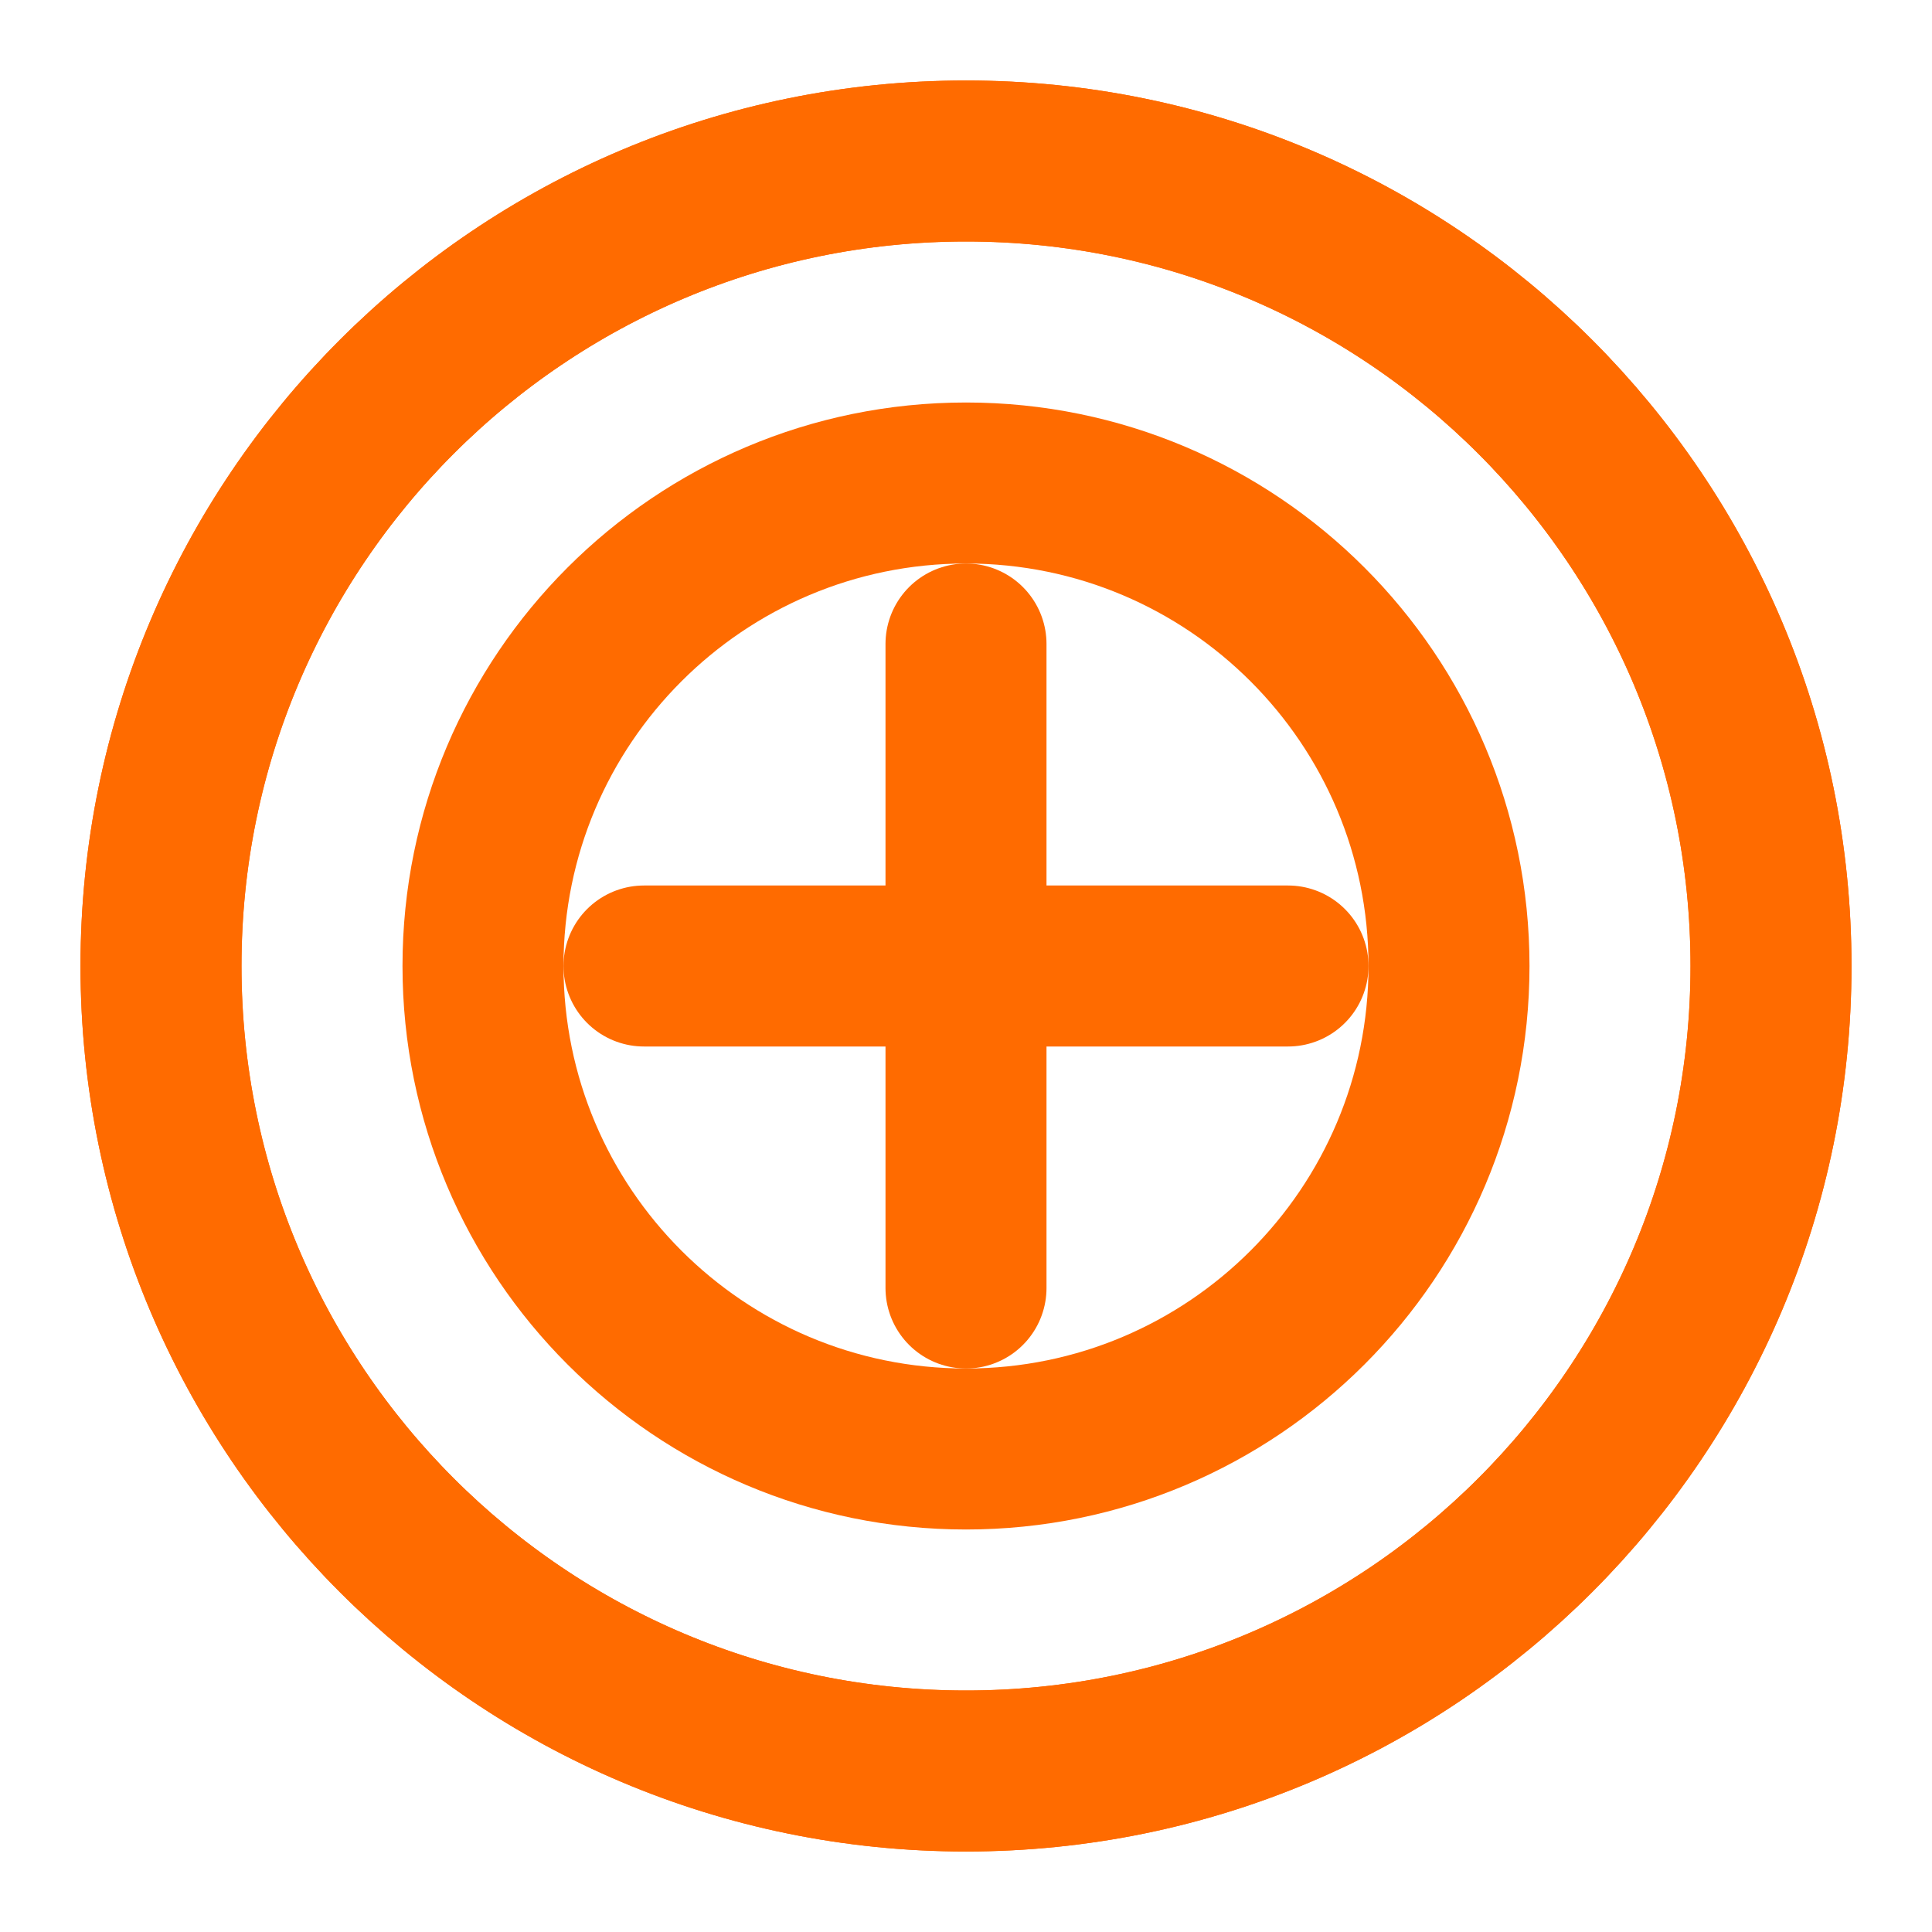
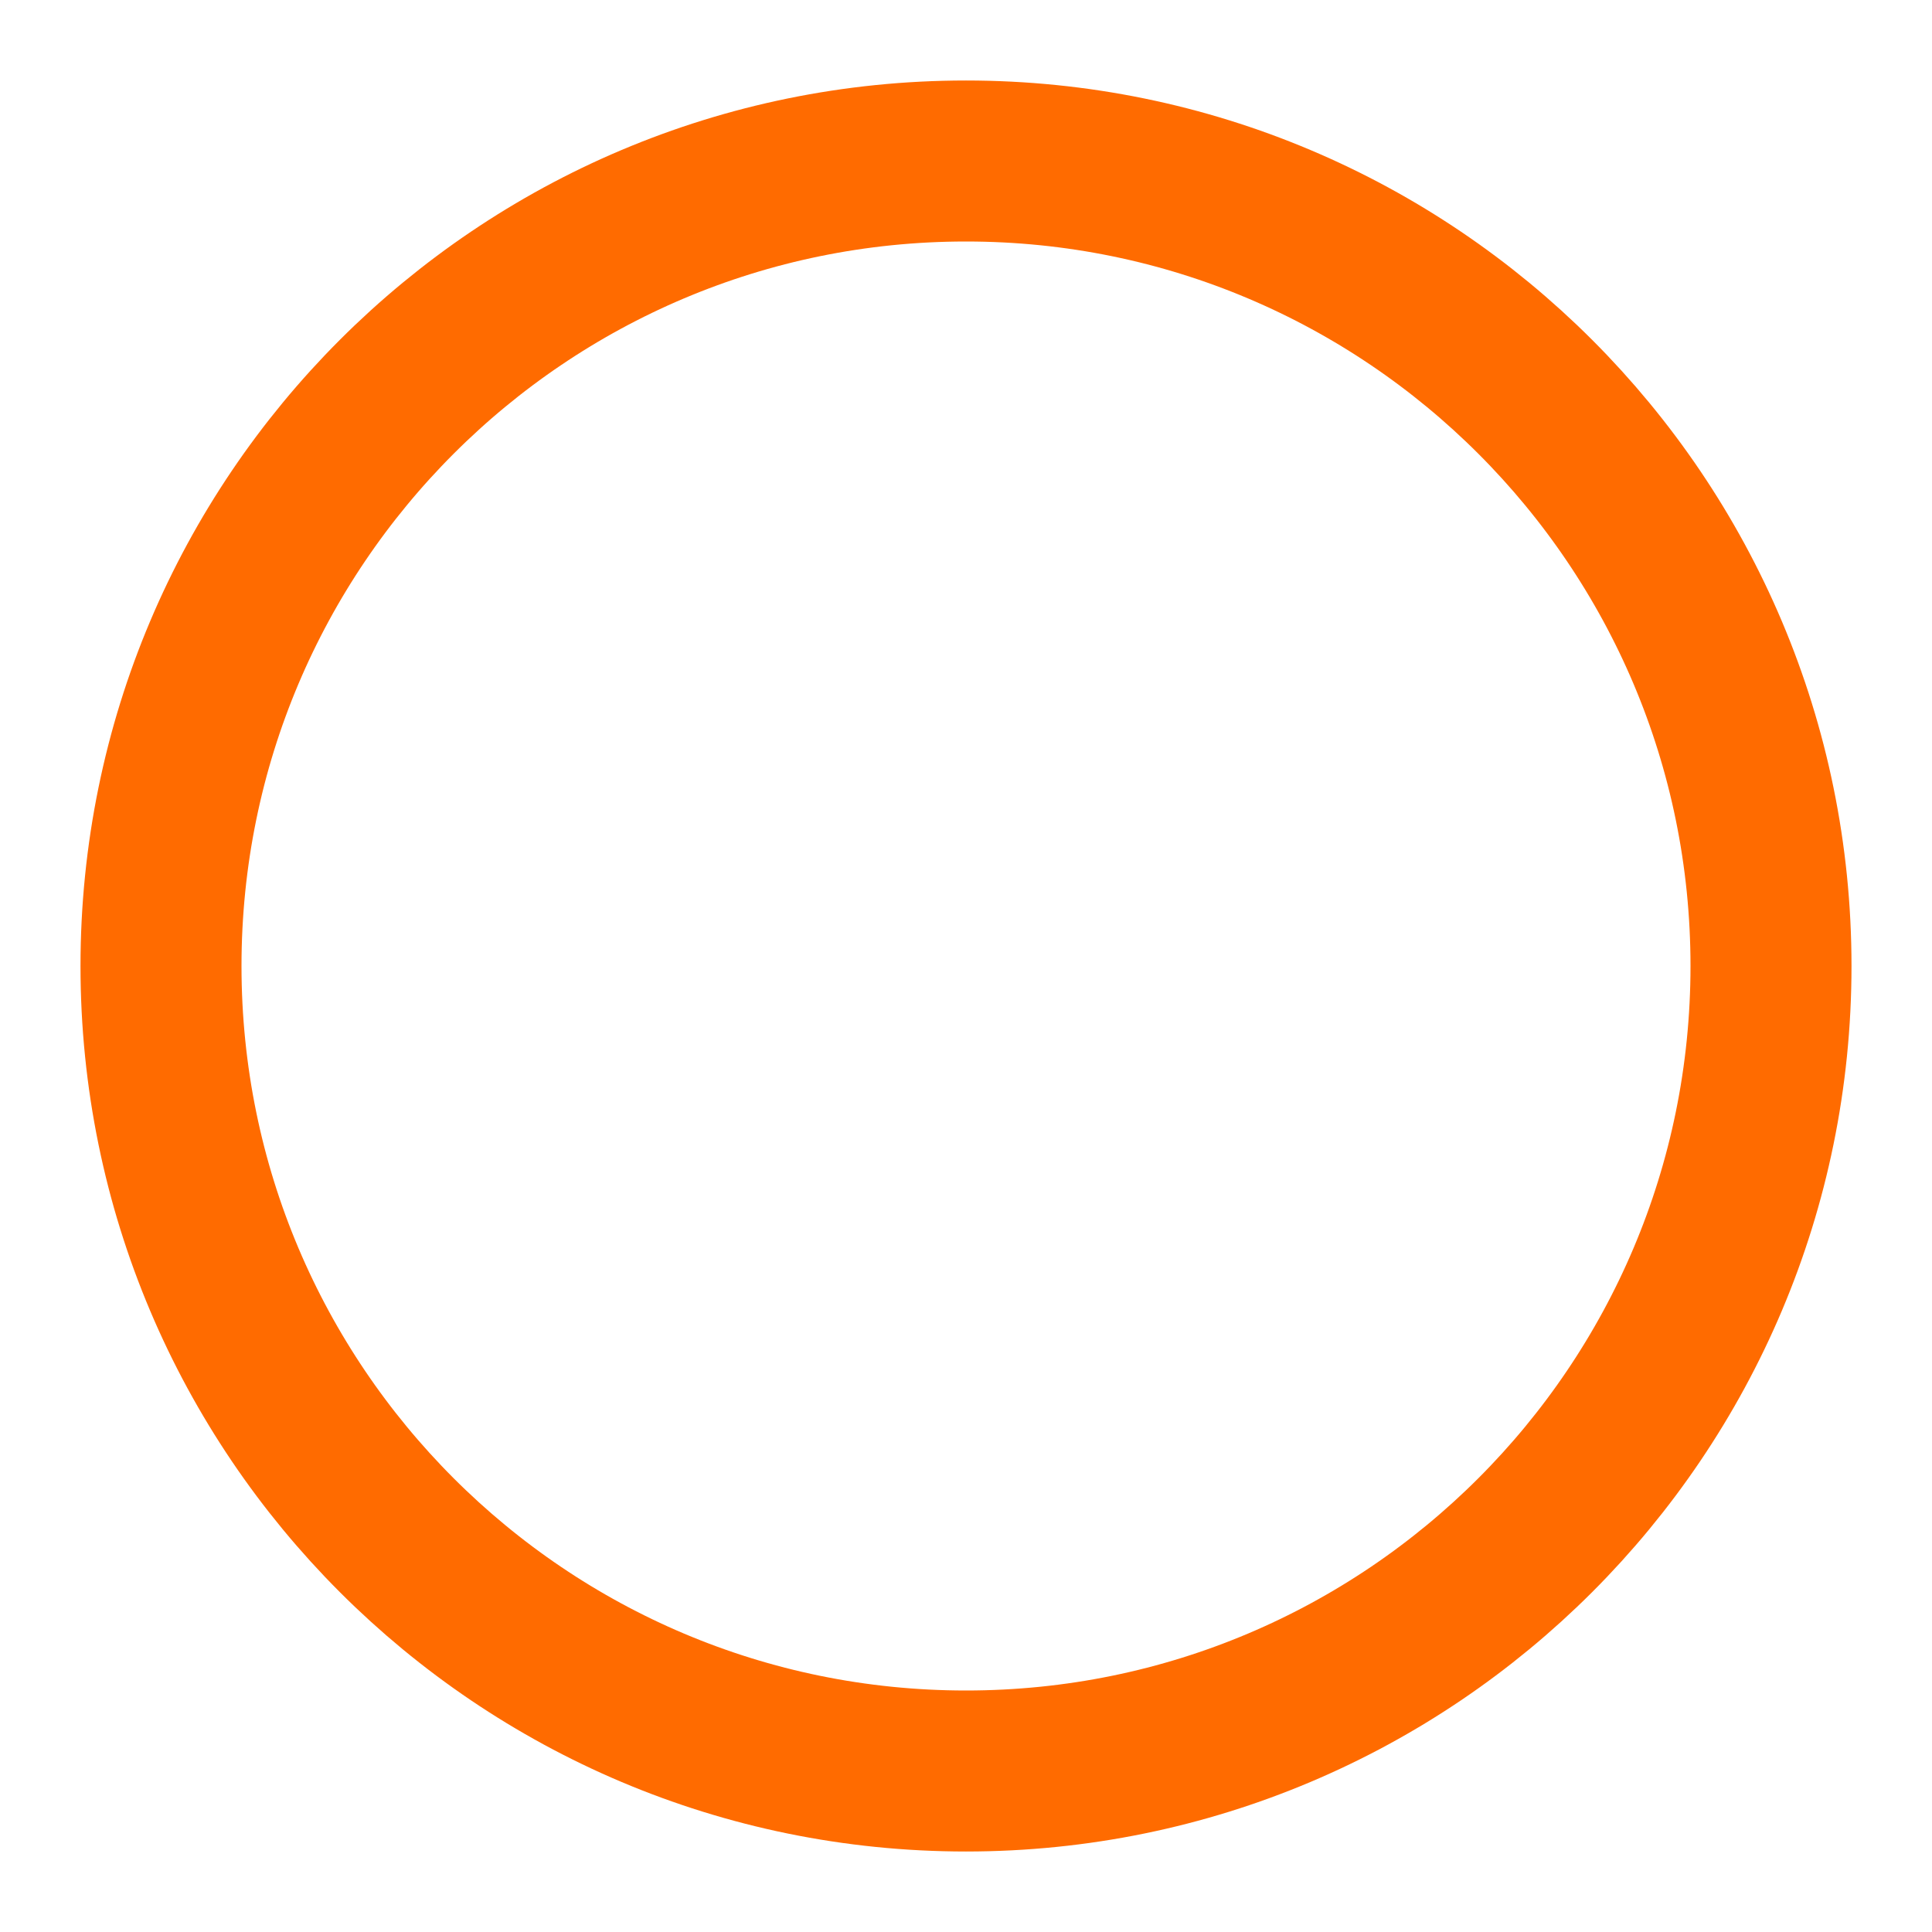
<svg xmlns="http://www.w3.org/2000/svg" width="24" height="24" viewBox="0 0 24 24" fill="none" stroke="#FF6B00" stroke-width="2" stroke-linecap="round" stroke-linejoin="round">
  <circle cx="12" cy="12" r="10" />
-   <path d="M12 8v8" />
-   <path d="M8 12h8" />
-   <path d="M12 6a6 6 0 0 1 0 12 6 6 0 0 1 0-12z" />
-   <path d="M12 2a10 10 0 0 1 0 20 10 10 0 0 1 0-20z" />
</svg>
